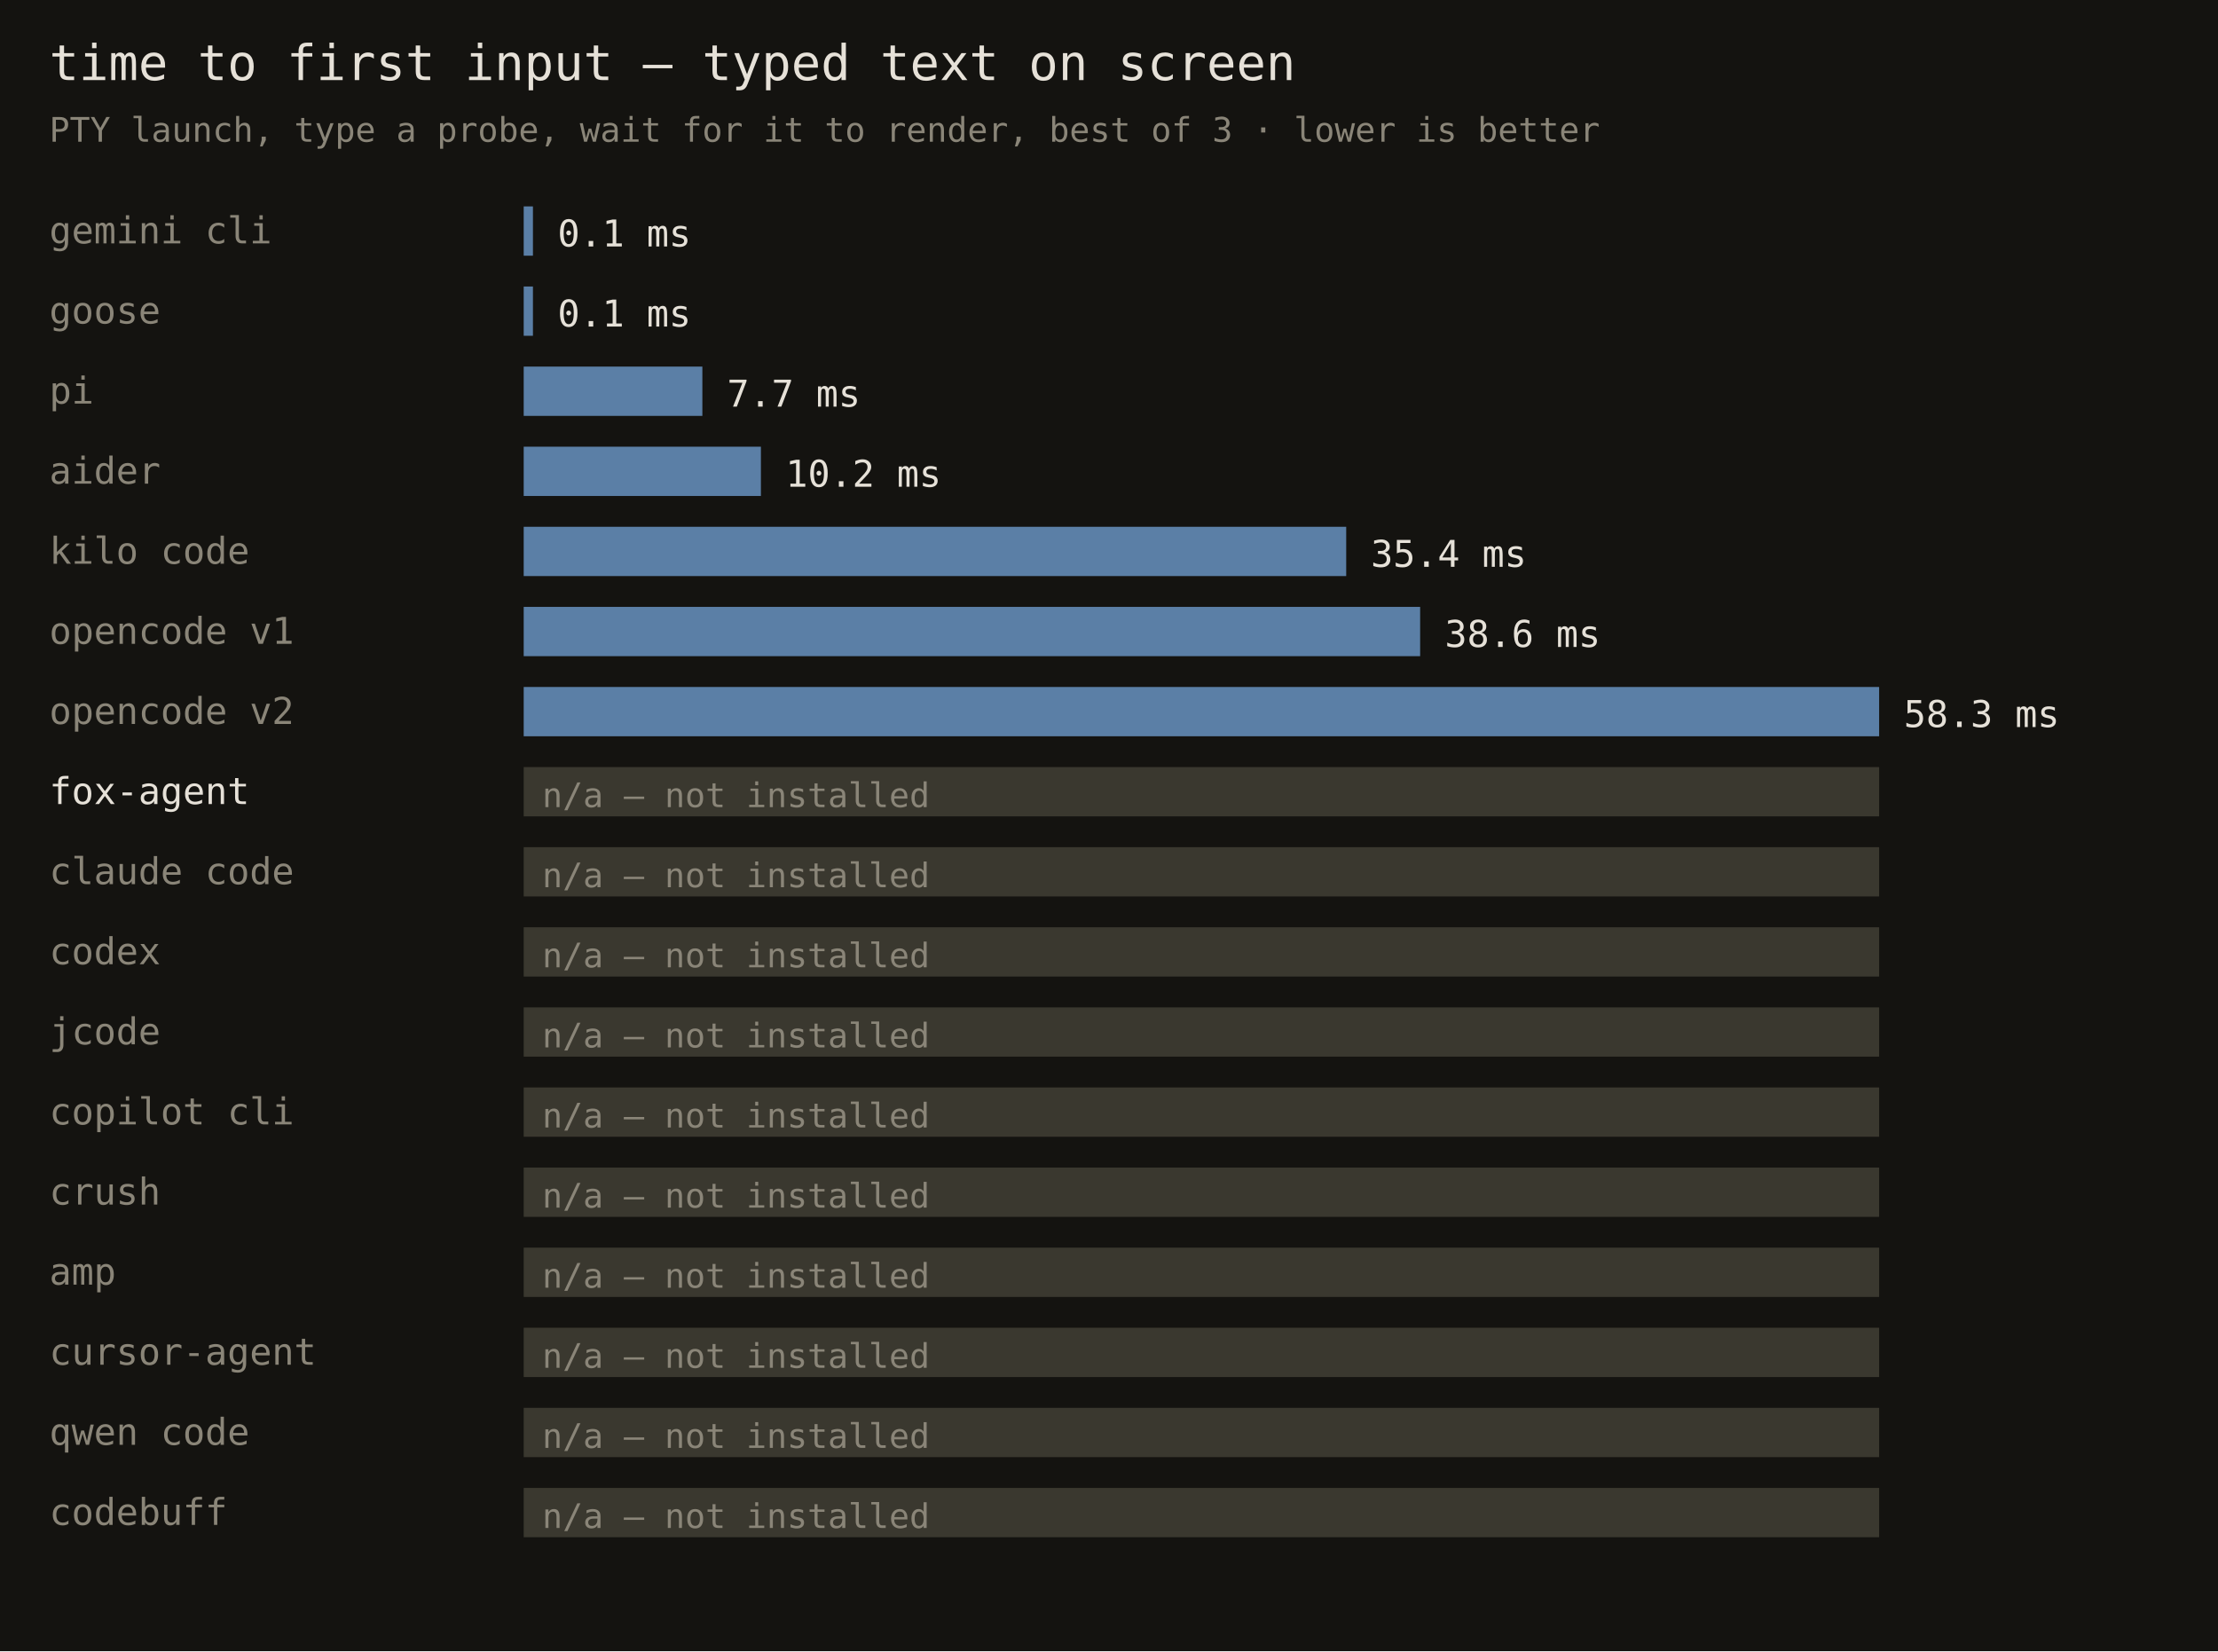
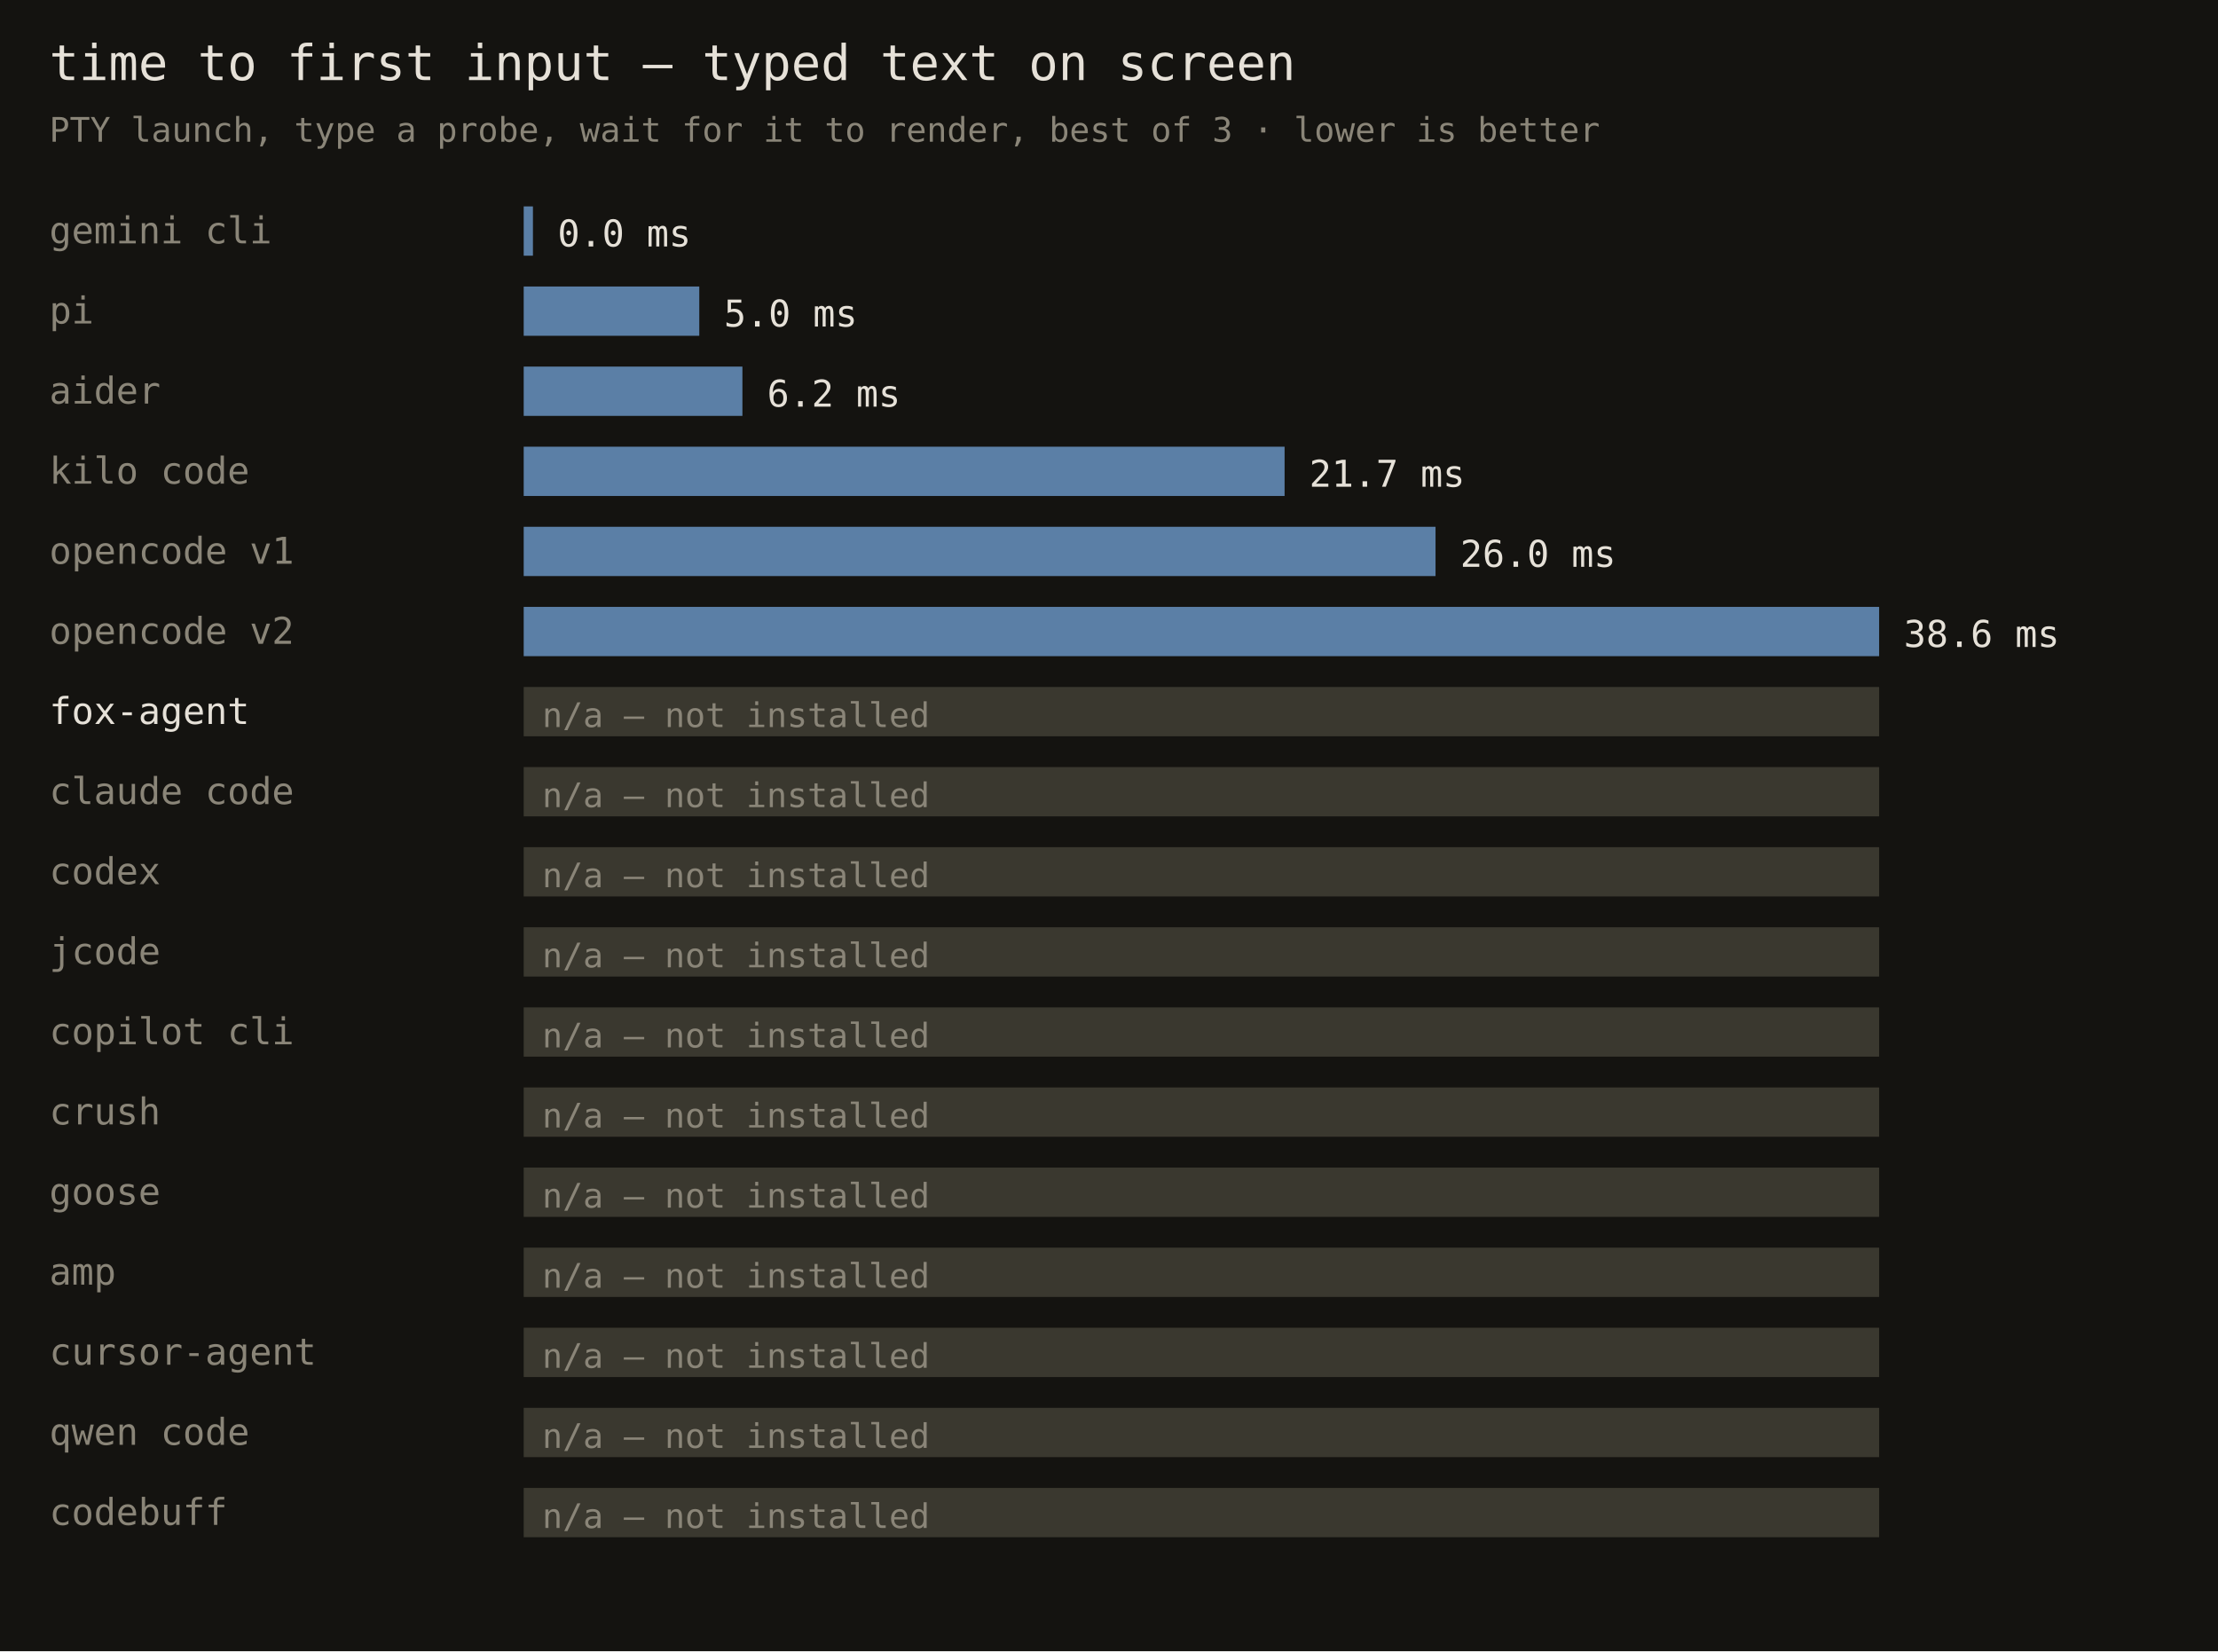
<svg xmlns="http://www.w3.org/2000/svg" width="720" height="536" font-family="monospace">
  <rect width="720" height="536" fill="#141310" />
  <text x="16" y="26" fill="#e6e1d8" font-size="16">time to first input — typed text on screen</text>
  <text x="16" y="46" fill="#8a8578" font-size="11">PTY launch, type a probe, wait for it to render, best of 3 · lower is better</text>
  <text x="16" y="79" fill="#8a8578" font-size="12">gemini cli</text>
  <rect x="170" y="67" width="3" height="16" fill="#5b7fa6" />
-   <text x="181" y="80" fill="#e6e1d8" font-size="12">0.1 ms</text>
-   <text x="16" y="105" fill="#8a8578" font-size="12">goose</text>
-   <rect x="170" y="93" width="3" height="16" fill="#5b7fa6" />
-   <text x="181" y="106" fill="#e6e1d8" font-size="12">0.1 ms</text>
-   <text x="16" y="131" fill="#8a8578" font-size="12">pi</text>
-   <rect x="170" y="119" width="58" height="16" fill="#5b7fa6" />
-   <text x="236" y="132" fill="#e6e1d8" font-size="12">7.7 ms</text>
-   <text x="16" y="157" fill="#8a8578" font-size="12">aider</text>
-   <rect x="170" y="145" width="77" height="16" fill="#5b7fa6" />
-   <text x="255" y="158" fill="#e6e1d8" font-size="12">10.2 ms</text>
-   <text x="16" y="183" fill="#8a8578" font-size="12">kilo code</text>
-   <rect x="170" y="171" width="267" height="16" fill="#5b7fa6" />
-   <text x="445" y="184" fill="#e6e1d8" font-size="12">35.4 ms</text>
-   <text x="16" y="209" fill="#8a8578" font-size="12">opencode v1</text>
-   <rect x="170" y="197" width="291" height="16" fill="#5b7fa6" />
-   <text x="469" y="210" fill="#e6e1d8" font-size="12">38.6 ms</text>
-   <text x="16" y="235" fill="#8a8578" font-size="12">opencode v2</text>
-   <rect x="170" y="223" width="440" height="16" fill="#5b7fa6" />
-   <text x="618" y="236" fill="#e6e1d8" font-size="12">58.3 ms</text>
-   <text x="16" y="261" fill="#e6e1d8" font-size="12">fox-agent</text>
+   <text x="181" y="80" fill="#e6e1d8" font-size="12">0.0 ms</text>
+   <text x="16" y="105" fill="#8a8578" font-size="12">pi</text>
+   <rect x="170" y="93" width="57" height="16" fill="#5b7fa6" />
+   <text x="235" y="106" fill="#e6e1d8" font-size="12">5.0 ms</text>
+   <text x="16" y="131" fill="#8a8578" font-size="12">aider</text>
+   <rect x="170" y="119" width="71" height="16" fill="#5b7fa6" />
+   <text x="249" y="132" fill="#e6e1d8" font-size="12">6.2 ms</text>
+   <text x="16" y="157" fill="#8a8578" font-size="12">kilo code</text>
+   <rect x="170" y="145" width="247" height="16" fill="#5b7fa6" />
+   <text x="425" y="158" fill="#e6e1d8" font-size="12">21.7 ms</text>
+   <text x="16" y="183" fill="#8a8578" font-size="12">opencode v1</text>
+   <rect x="170" y="171" width="296" height="16" fill="#5b7fa6" />
+   <text x="474" y="184" fill="#e6e1d8" font-size="12">26.0 ms</text>
+   <text x="16" y="209" fill="#8a8578" font-size="12">opencode v2</text>
+   <rect x="170" y="197" width="440" height="16" fill="#5b7fa6" />
+   <text x="618" y="210" fill="#e6e1d8" font-size="12">38.6 ms</text>
+   <text x="16" y="235" fill="#e6e1d8" font-size="12">fox-agent</text>
+   <rect x="170" y="223" width="440" height="16" fill="#3a382f" />
+   <text x="176" y="236" fill="#8a8578" font-size="11">n/a — not installed</text>
+   <text x="16" y="261" fill="#8a8578" font-size="12">claude code</text>
  <rect x="170" y="249" width="440" height="16" fill="#3a382f" />
  <text x="176" y="262" fill="#8a8578" font-size="11">n/a — not installed</text>
-   <text x="16" y="287" fill="#8a8578" font-size="12">claude code</text>
+   <text x="16" y="287" fill="#8a8578" font-size="12">codex</text>
  <rect x="170" y="275" width="440" height="16" fill="#3a382f" />
  <text x="176" y="288" fill="#8a8578" font-size="11">n/a — not installed</text>
-   <text x="16" y="313" fill="#8a8578" font-size="12">codex</text>
+   <text x="16" y="313" fill="#8a8578" font-size="12">jcode</text>
  <rect x="170" y="301" width="440" height="16" fill="#3a382f" />
  <text x="176" y="314" fill="#8a8578" font-size="11">n/a — not installed</text>
-   <text x="16" y="339" fill="#8a8578" font-size="12">jcode</text>
+   <text x="16" y="339" fill="#8a8578" font-size="12">copilot cli</text>
  <rect x="170" y="327" width="440" height="16" fill="#3a382f" />
  <text x="176" y="340" fill="#8a8578" font-size="11">n/a — not installed</text>
-   <text x="16" y="365" fill="#8a8578" font-size="12">copilot cli</text>
+   <text x="16" y="365" fill="#8a8578" font-size="12">crush</text>
  <rect x="170" y="353" width="440" height="16" fill="#3a382f" />
  <text x="176" y="366" fill="#8a8578" font-size="11">n/a — not installed</text>
-   <text x="16" y="391" fill="#8a8578" font-size="12">crush</text>
+   <text x="16" y="391" fill="#8a8578" font-size="12">goose</text>
  <rect x="170" y="379" width="440" height="16" fill="#3a382f" />
  <text x="176" y="392" fill="#8a8578" font-size="11">n/a — not installed</text>
  <text x="16" y="417" fill="#8a8578" font-size="12">amp</text>
  <rect x="170" y="405" width="440" height="16" fill="#3a382f" />
  <text x="176" y="418" fill="#8a8578" font-size="11">n/a — not installed</text>
  <text x="16" y="443" fill="#8a8578" font-size="12">cursor-agent</text>
  <rect x="170" y="431" width="440" height="16" fill="#3a382f" />
  <text x="176" y="444" fill="#8a8578" font-size="11">n/a — not installed</text>
  <text x="16" y="469" fill="#8a8578" font-size="12">qwen code</text>
  <rect x="170" y="457" width="440" height="16" fill="#3a382f" />
  <text x="176" y="470" fill="#8a8578" font-size="11">n/a — not installed</text>
  <text x="16" y="495" fill="#8a8578" font-size="12">codebuff</text>
  <rect x="170" y="483" width="440" height="16" fill="#3a382f" />
  <text x="176" y="496" fill="#8a8578" font-size="11">n/a — not installed</text>
</svg>
